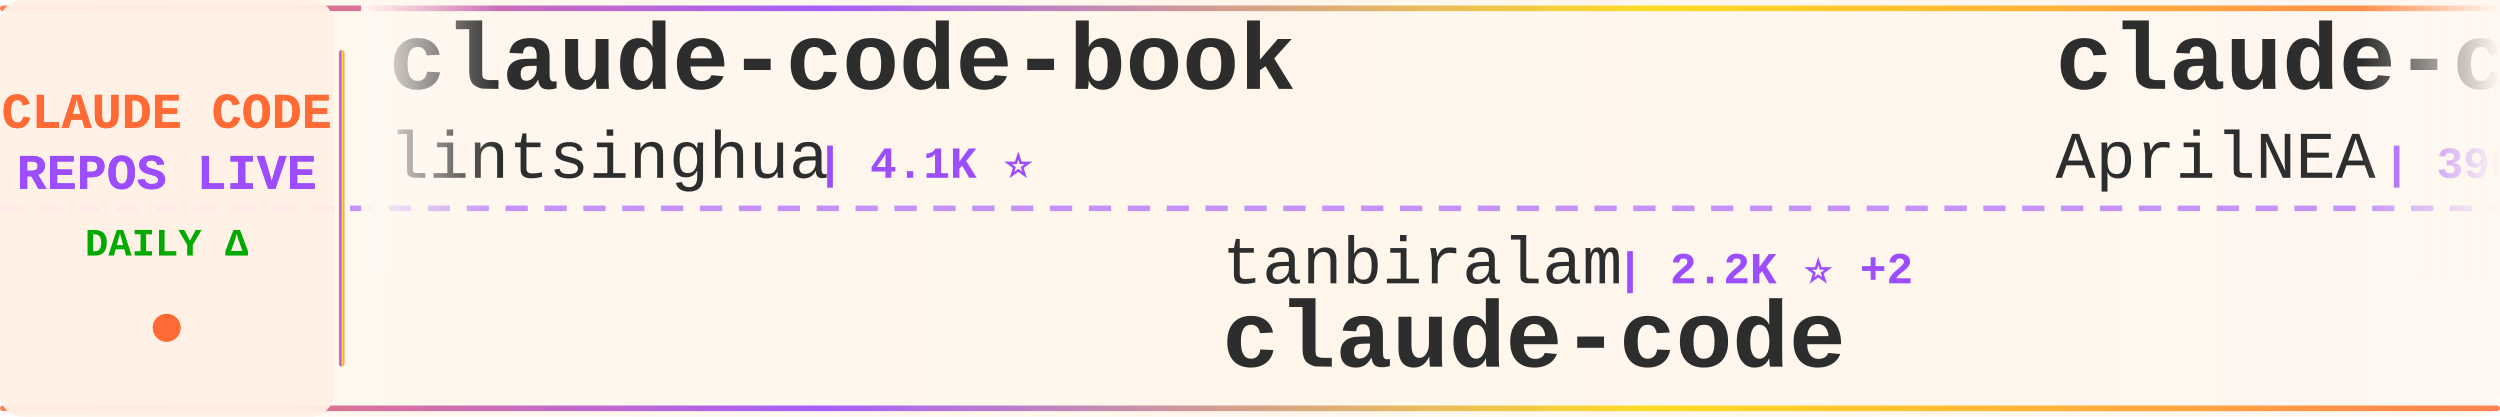
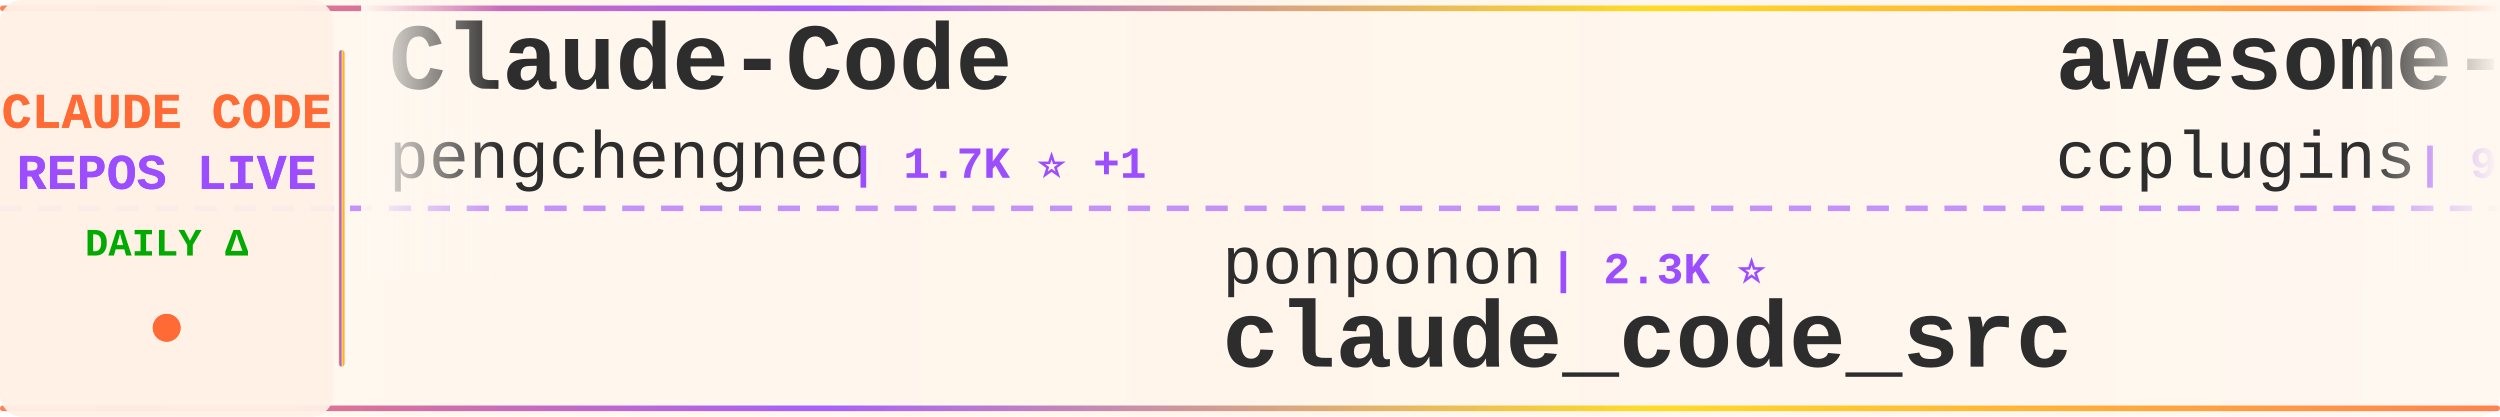
<svg xmlns="http://www.w3.org/2000/svg" width="900" height="150">
  <defs>
    <linearGradient id="tickerBg" x1="0%" y1="0%" x2="100%" y2="0%">
      <stop offset="0%" style="stop-color:#fff8f0;stop-opacity:0.98" />
      <stop offset="50%" style="stop-color:#fff5eb;stop-opacity:1" />
      <stop offset="100%" style="stop-color:#fff8f0;stop-opacity:0.98" />
    </linearGradient>
    <linearGradient id="borderGrad" x1="0%" y1="0%" x2="100%" y2="0%">
      <stop offset="0%" style="stop-color:#FF6B35;stop-opacity:0.85">
        <animate attributeName="stop-opacity" values="0.85;1;0.85" dur="2s" repeatCount="indefinite" />
      </stop>
      <stop offset="33%" style="stop-color:#9C4EFF;stop-opacity:0.9">
        <animate attributeName="stop-opacity" values="0.9;1;0.9" dur="2.2s" repeatCount="indefinite" />
      </stop>
      <stop offset="66%" style="stop-color:#FFD700;stop-opacity:0.85">
        <animate attributeName="stop-opacity" values="0.85;1;0.85" dur="1.8s" repeatCount="indefinite" />
      </stop>
      <stop offset="100%" style="stop-color:#FF6B35;stop-opacity:0.85">
        <animate attributeName="stop-opacity" values="0.85;1;0.85" dur="2s" repeatCount="indefinite" />
      </stop>
    </linearGradient>
    <filter id="textGlow">
      <feGaussianBlur stdDeviation="0.15" result="coloredBlur" />
      <feMerge>
        <feMergeNode in="coloredBlur" />
        <feMergeNode in="SourceGraphic" />
      </feMerge>
    </filter>
    <filter id="metricGlow">
      <feGaussianBlur stdDeviation="0.2" result="coloredBlur" />
      <feMerge>
        <feMergeNode in="coloredBlur" />
        <feMergeNode in="SourceGraphic" />
      </feMerge>
    </filter>
    <linearGradient id="leftFade" x1="0%" y1="0%" x2="100%" y2="0%">
      <stop offset="0%" style="stop-color:#fff8f0;stop-opacity:1" />
      <stop offset="100%" style="stop-color:#fff8f0;stop-opacity:0" />
    </linearGradient>
    <linearGradient id="rightFade" x1="0%" y1="0%" x2="100%" y2="0%">
      <stop offset="0%" style="stop-color:#fff8f0;stop-opacity:0" />
      <stop offset="100%" style="stop-color:#fff8f0;stop-opacity:1" />
    </linearGradient>
  </defs>
  <rect width="900" height="150" fill="url(#tickerBg)" rx="8" />
  <rect x="0" y="2" width="900" height="2" fill="url(#borderGrad)" rx="1" />
  <rect x="0" y="146" width="900" height="2" fill="url(#borderGrad)" rx="1" />
  <line x1="0" y1="75" x2="900" y2="75" stroke="#9C4EFF" stroke-width="2" stroke-dasharray="8 6" opacity="0.6" />
  <rect x="0" y="0" width="120" height="150" fill="#fff0e6" opacity="0.95" rx="8" />
  <text x="60" y="46" font-family="'Courier New', monospace" font-size="18" font-weight="bold" fill="#FF6B35" text-anchor="middle" filter="url(#textGlow)">
    CLAUDE CODE
  </text>
  <text x="60" y="68" font-family="'Courier New', monospace" font-size="18" font-weight="bold" fill="#9C4EFF" text-anchor="middle" filter="url(#textGlow)">
    REPOS LIVE
  </text>
  <text x="60" y="92" font-family="'Courier New', monospace" font-size="14" font-weight="bold" fill="#00aa00" text-anchor="middle">
    DAILY Δ
  </text>
  <circle cx="60" cy="118" r="5" fill="#FF6B35" filter="url(#metricGlow)">
    <animate attributeName="r" values="4;6;4" dur="1.5s" repeatCount="indefinite" />
    <animate attributeName="opacity" values="0.6;1;0.6" dur="1.5s" repeatCount="indefinite" />
  </circle>
  <rect x="122" y="18" width="2" height="114" fill="url(#borderGrad)" rx="1" />
  <clipPath id="tickerClip">
    <rect x="130" y="0" width="770" height="150" />
  </clipPath>
  <g clip-path="url(#tickerClip)">
    <g id="tickerItems">
      <animateTransform attributeName="transform" attributeType="XML" type="translate" from="0 0" to="-3000 0" dur="54s" repeatCount="indefinite" />
      <g transform="translate(0, 0)">
-         <text x="140" y="32" font-family="'Courier New', monospace" font-size="34" font-weight="bold" fill="#2d2d2d">claude-code-book</text>
-         <text x="140" y="64" font-family="'Courier New', monospace" font-size="24" font-weight="normal" fill="#2d2d2d" opacity="1.0">lintsinghua</text>
-         <text x="294" y="64" font-family="'Courier New', monospace" font-size="16" font-weight="bold" fill="#9C4EFF"> | 4.1K ⭐</text>
+         <text x="140" y="32" font-family="'Courier New', monospace" font-size="34" font-weight="bold" fill="#2d2d2d">Claude-Code</text>
+         <text x="140" y="64" font-family="'Courier New', monospace" font-size="24" font-weight="normal" fill="#2d2d2d" opacity="1.0">pengchengneo</text>
+         <text x="306" y="64" font-family="'Courier New', monospace" font-size="16" font-weight="bold" fill="#9C4EFF"> | 1.7K ⭐ +1</text>
      </g>
      <g transform="translate(300, 0)">
-         <text x="140" y="102" font-family="'Courier New', monospace" font-size="24" font-weight="normal" fill="#2d2d2d" opacity="1.0">tanbiralam</text>
-         <text x="282" y="102" font-family="'Courier New', monospace" font-size="16" font-weight="bold" fill="#9C4EFF"> | 2.2K ⭐ +2</text>
+         <text x="140" y="102" font-family="'Courier New', monospace" font-size="24" font-weight="normal" fill="#2d2d2d" opacity="1.0">ponponon</text>
+         <text x="258" y="102" font-family="'Courier New', monospace" font-size="16" font-weight="bold" fill="#9C4EFF"> | 2.3K ⭐</text>
+         <text x="140" y="132" font-family="'Courier New', monospace" font-size="34" font-weight="bold" fill="#2d2d2d">claude_code_src</text>
+       </g>
+       <g transform="translate(600, 0)">
+         <text x="140" y="32" font-family="'Courier New', monospace" font-size="34" font-weight="bold" fill="#2d2d2d">awesome-claude-code-plug...</text>
+         <text x="140" y="64" font-family="'Courier New', monospace" font-size="24" font-weight="normal" fill="#2d2d2d" opacity="1.0">ccplugins</text>
+         <text x="270" y="64" font-family="'Courier New', monospace" font-size="16" font-weight="bold" fill="#9C4EFF"> | 913 ⭐</text>
+       </g>
+       <g transform="translate(900, 0)">
+         <text x="140" y="102" font-family="'Courier New', monospace" font-size="24" font-weight="normal" fill="#2d2d2d" opacity="1.0">repowise-dev</text>
+         <text x="306" y="102" font-family="'Courier New', monospace" font-size="16" font-weight="bold" fill="#9C4EFF"> | 1.2K ⭐</text>
+         <text x="140" y="132" font-family="'Courier New', monospace" font-size="34" font-weight="bold" fill="#2d2d2d">claude-code-prompts</text>
+       </g>
+       <g transform="translate(1200, 0)">
+         <text x="140" y="32" font-family="'Courier New', monospace" font-size="34" font-weight="bold" fill="#2d2d2d">claude-code-rev</text>
+         <text x="140" y="64" font-family="'Courier New', monospace" font-size="24" font-weight="normal" fill="#2d2d2d" opacity="1.0">oboard</text>
+         <text x="234" y="64" font-family="'Courier New', monospace" font-size="16" font-weight="bold" fill="#9C4EFF"> | 3.3K ⭐</text>
+       </g>
+       <g transform="translate(1500, 0)">
+         <text x="140" y="102" font-family="'Courier New', monospace" font-size="24" font-weight="normal" fill="#2d2d2d" opacity="1.0">VoltAgent</text>
+         <text x="270" y="102" font-family="'Courier New', monospace" font-size="16" font-weight="bold" fill="#9C4EFF"> | 24.4K ⭐ +12</text>
+         <text x="140" y="132" font-family="'Courier New', monospace" font-size="34" font-weight="bold" fill="#2d2d2d">awesome-claude-code-suba...</text>
+       </g>
+       <g transform="translate(1800, 0)">
+         <text x="140" y="32" font-family="'Courier New', monospace" font-size="34" font-weight="bold" fill="#2d2d2d">claude-code-ultimate-gui...</text>
+         <text x="140" y="64" font-family="'Courier New', monospace" font-size="24" font-weight="normal" fill="#2d2d2d" opacity="1.0">FlorianBruniaux</text>
+         <text x="342" y="64" font-family="'Courier New', monospace" font-size="16" font-weight="bold" fill="#9C4EFF"> | 5.7K ⭐ +2</text>
+       </g>
+       <g transform="translate(2100, 0)">
+         <text x="140" y="102" font-family="'Courier New', monospace" font-size="24" font-weight="normal" fill="#2d2d2d" opacity="1.0">jarmuine</text>
+         <text x="258" y="102" font-family="'Courier New', monospace" font-size="16" font-weight="bold" fill="#9C4EFF"> | 2.3K ⭐ +2.3K</text>
        <text x="140" y="132" font-family="'Courier New', monospace" font-size="34" font-weight="bold" fill="#2d2d2d">claude-code</text>
      </g>
-       <g transform="translate(600, 0)">
-         <text x="140" y="32" font-family="'Courier New', monospace" font-size="34" font-weight="bold" fill="#2d2d2d">claude-code-source</text>
-         <text x="140" y="64" font-family="'Courier New', monospace" font-size="24" font-weight="normal" fill="#2d2d2d" opacity="1.0">AprilNEA</text>
-         <text x="258" y="64" font-family="'Courier New', monospace" font-size="16" font-weight="bold" fill="#9C4EFF"> | 390 ⭐</text>
-       </g>
-       <g transform="translate(900, 0)">
-         <text x="140" y="102" font-family="'Courier New', monospace" font-size="24" font-weight="normal" fill="#2d2d2d" opacity="1.0">simonw</text>
-         <text x="234" y="102" font-family="'Courier New', monospace" font-size="16" font-weight="bold" fill="#9C4EFF"> | 1.7K ⭐ +1.7K</text>
-         <text x="140" y="132" font-family="'Courier New', monospace" font-size="34" font-weight="bold" fill="#2d2d2d">claude-code-transcripts</text>
-       </g>
-       <g transform="translate(1200, 0)">
-         <text x="140" y="32" font-family="'Courier New', monospace" font-size="34" font-weight="bold" fill="#2d2d2d">claude-code-security-rev...</text>
-         <text x="140" y="64" font-family="'Courier New', monospace" font-size="24" font-weight="normal" fill="#2d2d2d" opacity="1.0">anthropics</text>
-         <text x="282" y="64" font-family="'Courier New', monospace" font-size="16" font-weight="bold" fill="#9C4EFF"> | 5.9K ⭐ +1</text>
-       </g>
-       <g transform="translate(1500, 0)">
-         <text x="140" y="102" font-family="'Courier New', monospace" font-size="24" font-weight="normal" fill="#2d2d2d" opacity="1.0">Piebald-AI</text>
-         <text x="282" y="102" font-family="'Courier New', monospace" font-size="16" font-weight="bold" fill="#9C4EFF"> | 12.3K ⭐ +4</text>
-         <text x="140" y="132" font-family="'Courier New', monospace" font-size="34" font-weight="bold" fill="#2d2d2d">claude-code-system-promp...</text>
-       </g>
-       <g transform="translate(1800, 0)">
-         <text x="140" y="32" font-family="'Courier New', monospace" font-size="34" font-weight="bold" fill="#2d2d2d">claude-code-templates</text>
-         <text x="140" y="64" font-family="'Courier New', monospace" font-size="24" font-weight="normal" fill="#2d2d2d" opacity="1.0">davila7</text>
-         <text x="246" y="64" font-family="'Courier New', monospace" font-size="16" font-weight="bold" fill="#9C4EFF"> | 30.3K ⭐ +4</text>
-       </g>
-       <g transform="translate(2100, 0)">
-         <text x="140" y="102" font-family="'Courier New', monospace" font-size="24" font-weight="normal" fill="#2d2d2d" opacity="1.0">ccplugins</text>
-         <text x="270" y="102" font-family="'Courier New', monospace" font-size="16" font-weight="bold" fill="#9C4EFF"> | 913 ⭐</text>
-         <text x="140" y="132" font-family="'Courier New', monospace" font-size="34" font-weight="bold" fill="#2d2d2d">awesome-claude-code-plug...</text>
-       </g>
      <g transform="translate(2400, 0)">
-         <text x="140" y="32" font-family="'Courier New', monospace" font-size="34" font-weight="bold" fill="#2d2d2d">claude-code-hub</text>
-         <text x="140" y="64" font-family="'Courier New', monospace" font-size="24" font-weight="normal" fill="#2d2d2d" opacity="1.0">ding113</text>
-         <text x="246" y="64" font-family="'Courier New', monospace" font-size="16" font-weight="bold" fill="#9C4EFF"> | 3.3K ⭐</text>
+         <text x="140" y="32" font-family="'Courier New', monospace" font-size="34" font-weight="bold" fill="#2d2d2d">awesome-claude-code-tool...</text>
+         <text x="140" y="64" font-family="'Courier New', monospace" font-size="24" font-weight="normal" fill="#2d2d2d" opacity="1.0">rohitg00</text>
+         <text x="258" y="64" font-family="'Courier New', monospace" font-size="16" font-weight="bold" fill="#9C4EFF"> | 2.5K ⭐ +1</text>
      </g>
      <g transform="translate(2700, 0)">
-         <text x="140" y="102" font-family="'Courier New', monospace" font-size="24" font-weight="normal" fill="#2d2d2d" opacity="1.0">anthropics</text>
-         <text x="282" y="102" font-family="'Courier New', monospace" font-size="16" font-weight="bold" fill="#9C4EFF"> | 8.6K ⭐ +3</text>
-         <text x="140" y="132" font-family="'Courier New', monospace" font-size="34" font-weight="bold" fill="#2d2d2d">claude-code-action</text>
+         <text x="140" y="102" font-family="'Courier New', monospace" font-size="24" font-weight="normal" fill="#2d2d2d" opacity="1.0">fazxes</text>
+         <text x="234" y="102" font-family="'Courier New', monospace" font-size="16" font-weight="bold" fill="#9C4EFF"> | 231 ⭐</text>
+         <text x="140" y="132" font-family="'Courier New', monospace" font-size="34" font-weight="bold" fill="#2d2d2d">Claude-code</text>
      </g>
      <g transform="translate(3000, 0)">
-         <text x="140" y="32" font-family="'Courier New', monospace" font-size="34" font-weight="bold" fill="#2d2d2d">claude-code-book</text>
-         <text x="140" y="64" font-family="'Courier New', monospace" font-size="24" font-weight="normal" fill="#2d2d2d" opacity="1.0">lintsinghua</text>
-         <text x="294" y="64" font-family="'Courier New', monospace" font-size="16" font-weight="bold" fill="#9C4EFF"> | 4.1K ⭐</text>
+         <text x="140" y="32" font-family="'Courier New', monospace" font-size="34" font-weight="bold" fill="#2d2d2d">Claude-Code</text>
+         <text x="140" y="64" font-family="'Courier New', monospace" font-size="24" font-weight="normal" fill="#2d2d2d" opacity="1.0">pengchengneo</text>
+         <text x="306" y="64" font-family="'Courier New', monospace" font-size="16" font-weight="bold" fill="#9C4EFF"> | 1.7K ⭐ +1</text>
      </g>
      <g transform="translate(3300, 0)">
-         <text x="140" y="102" font-family="'Courier New', monospace" font-size="24" font-weight="normal" fill="#2d2d2d" opacity="1.0">tanbiralam</text>
-         <text x="282" y="102" font-family="'Courier New', monospace" font-size="16" font-weight="bold" fill="#9C4EFF"> | 2.2K ⭐ +2</text>
-         <text x="140" y="132" font-family="'Courier New', monospace" font-size="34" font-weight="bold" fill="#2d2d2d">claude-code</text>
+         <text x="140" y="102" font-family="'Courier New', monospace" font-size="24" font-weight="normal" fill="#2d2d2d" opacity="1.0">ponponon</text>
+         <text x="258" y="102" font-family="'Courier New', monospace" font-size="16" font-weight="bold" fill="#9C4EFF"> | 2.3K ⭐</text>
+         <text x="140" y="132" font-family="'Courier New', monospace" font-size="34" font-weight="bold" fill="#2d2d2d">claude_code_src</text>
      </g>
      <g transform="translate(3600, 0)">
-         <text x="140" y="32" font-family="'Courier New', monospace" font-size="34" font-weight="bold" fill="#2d2d2d">claude-code-source</text>
-         <text x="140" y="64" font-family="'Courier New', monospace" font-size="24" font-weight="normal" fill="#2d2d2d" opacity="1.0">AprilNEA</text>
-         <text x="258" y="64" font-family="'Courier New', monospace" font-size="16" font-weight="bold" fill="#9C4EFF"> | 390 ⭐</text>
+         <text x="140" y="32" font-family="'Courier New', monospace" font-size="34" font-weight="bold" fill="#2d2d2d">awesome-claude-code-plug...</text>
+         <text x="140" y="64" font-family="'Courier New', monospace" font-size="24" font-weight="normal" fill="#2d2d2d" opacity="1.0">ccplugins</text>
+         <text x="270" y="64" font-family="'Courier New', monospace" font-size="16" font-weight="bold" fill="#9C4EFF"> | 913 ⭐</text>
      </g>
      <g transform="translate(3900, 0)">
-         <text x="140" y="102" font-family="'Courier New', monospace" font-size="24" font-weight="normal" fill="#2d2d2d" opacity="1.0">simonw</text>
-         <text x="234" y="102" font-family="'Courier New', monospace" font-size="16" font-weight="bold" fill="#9C4EFF"> | 1.7K ⭐ +1.7K</text>
-         <text x="140" y="132" font-family="'Courier New', monospace" font-size="34" font-weight="bold" fill="#2d2d2d">claude-code-transcripts</text>
+         <text x="140" y="102" font-family="'Courier New', monospace" font-size="24" font-weight="normal" fill="#2d2d2d" opacity="1.0">repowise-dev</text>
+         <text x="306" y="102" font-family="'Courier New', monospace" font-size="16" font-weight="bold" fill="#9C4EFF"> | 1.2K ⭐</text>
+         <text x="140" y="132" font-family="'Courier New', monospace" font-size="34" font-weight="bold" fill="#2d2d2d">claude-code-prompts</text>
      </g>
    </g>
  </g>
  <rect x="130" y="0" width="50" height="100" fill="url(#leftFade)" />
  <rect x="850" y="0" width="50" height="100" fill="url(#rightFade)" />
</svg>
